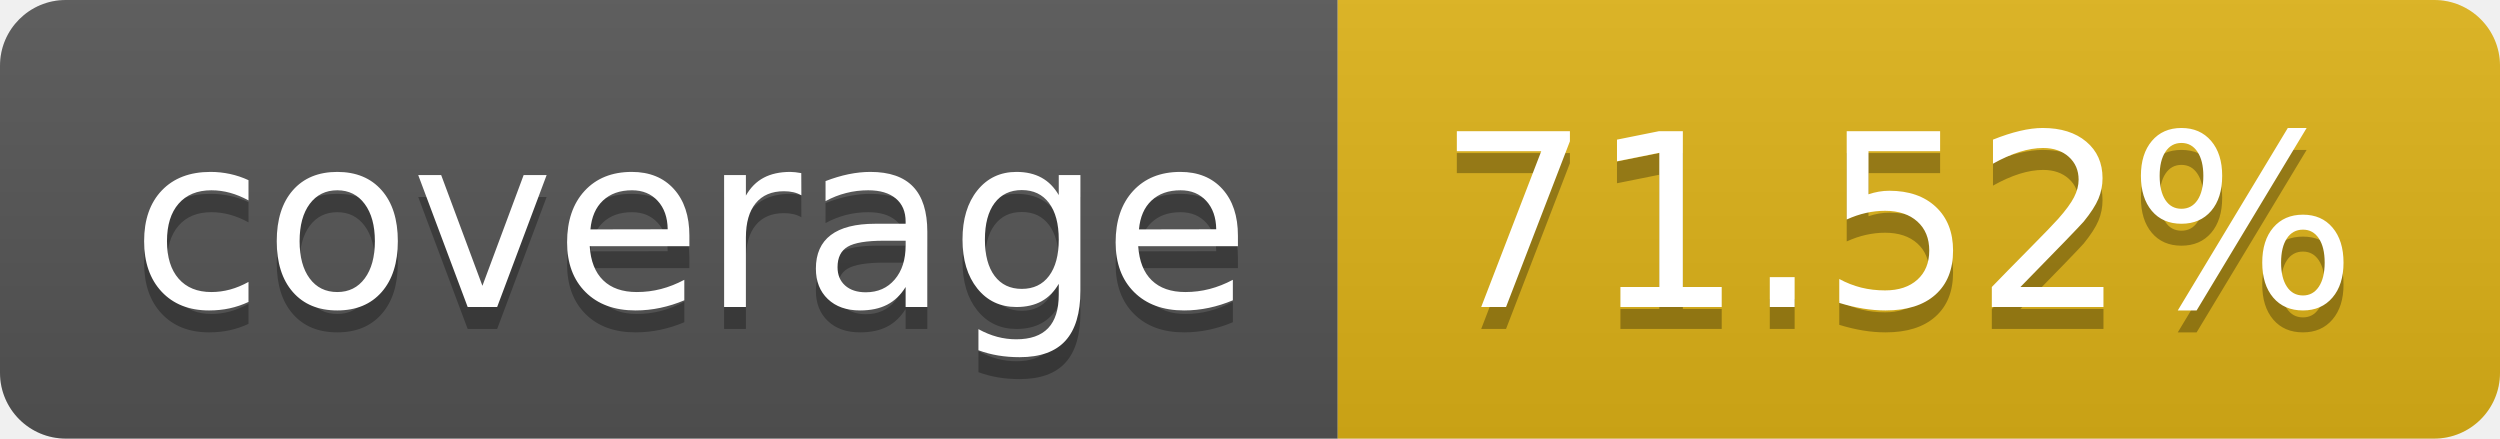
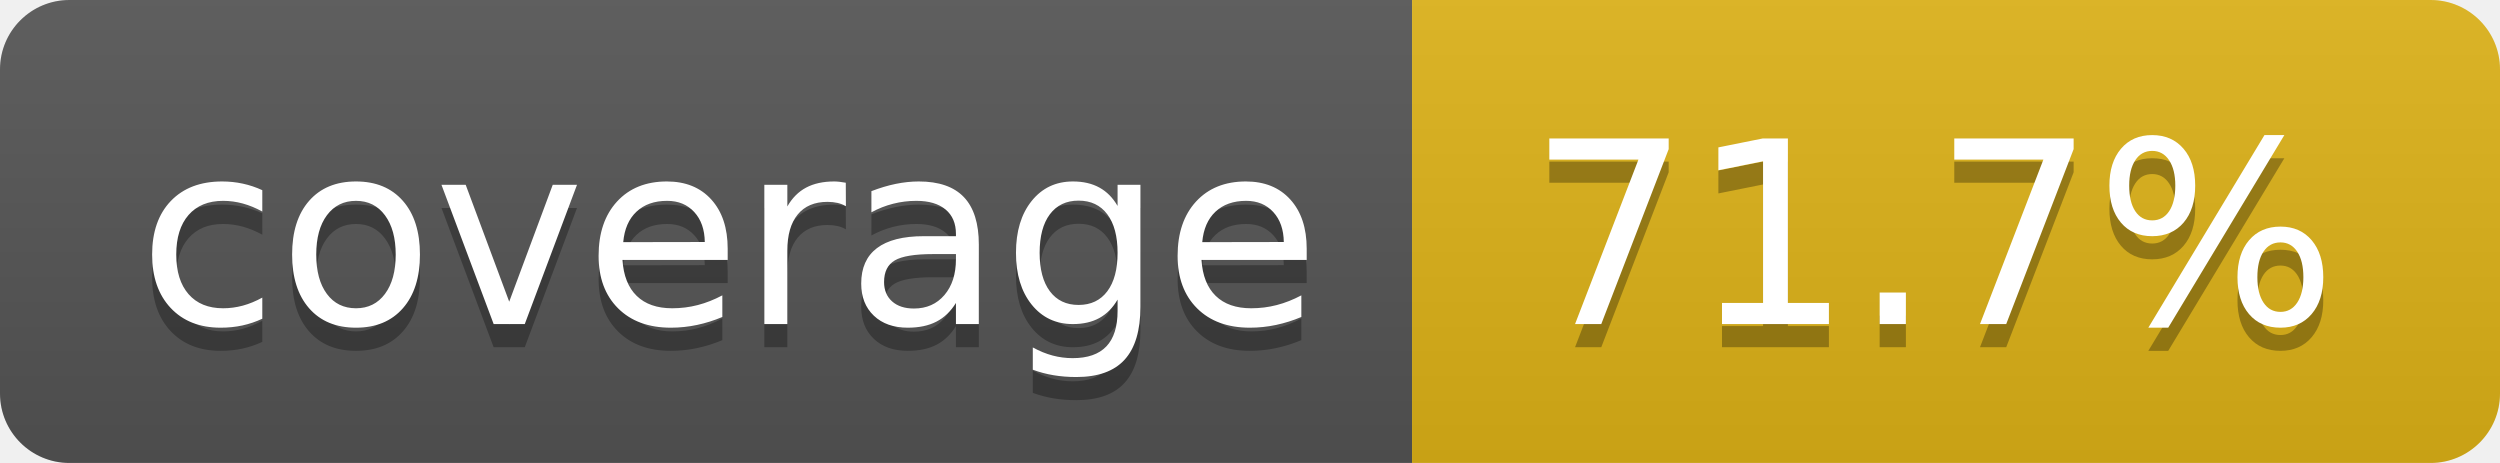
- <svg xmlns="http://www.w3.org/2000/svg" width="114" height="20" role="img" aria-label="coverage: 71.52%">
+ <svg xmlns="http://www.w3.org/2000/svg" width="108" height="20" role="img" aria-label="coverage: 71.7%">
  <linearGradient id="s" x2="0" y2="100%">
    <stop offset="0" stop-color="#bbb" stop-opacity=".1" />
    <stop offset="1" stop-opacity=".1" />
  </linearGradient>
  <clipPath id="r">
-     <rect width="114" height="20" rx="3" fill="#fff" />
+     <rect width="108" height="20" rx="3" fill="#fff" />
  </clipPath>
  <g clip-path="url(#r)">
    <rect width="61" height="20" fill="#555" />
-     <rect x="61" width="53" height="20" fill="#dfb317" />
-     <rect width="114" height="20" fill="url(#s)" />
+     <rect x="61" width="47" height="20" fill="#dfb317" />
+     <rect width="108" height="20" fill="url(#s)" />
  </g>
  <g fill="#fff" text-anchor="middle" font-family="Verdana,Geneva,DejaVu Sans,sans-serif" text-rendering="geometricPrecision" font-size="110">
    <text aria-hidden="true" x="315" y="150" fill="#010101" fill-opacity=".3" transform="scale(.1)" textLength="510">coverage</text>
    <text x="315" y="140" transform="scale(.1)" fill="#fff" textLength="510">coverage</text>
-     <text aria-hidden="true" x="865" y="150" fill="#010101" fill-opacity=".3" transform="scale(.1)" textLength="430">71.52%</text>
-     <text x="865" y="140" transform="scale(.1)" fill="#fff" textLength="430">71.52%</text>
+     <text aria-hidden="true" x="835" y="150" fill="#010101" fill-opacity=".3" transform="scale(.1)" textLength="370">71.7%</text>
+     <text x="835" y="140" transform="scale(.1)" fill="#fff" textLength="370">71.7%</text>
  </g>
</svg>
